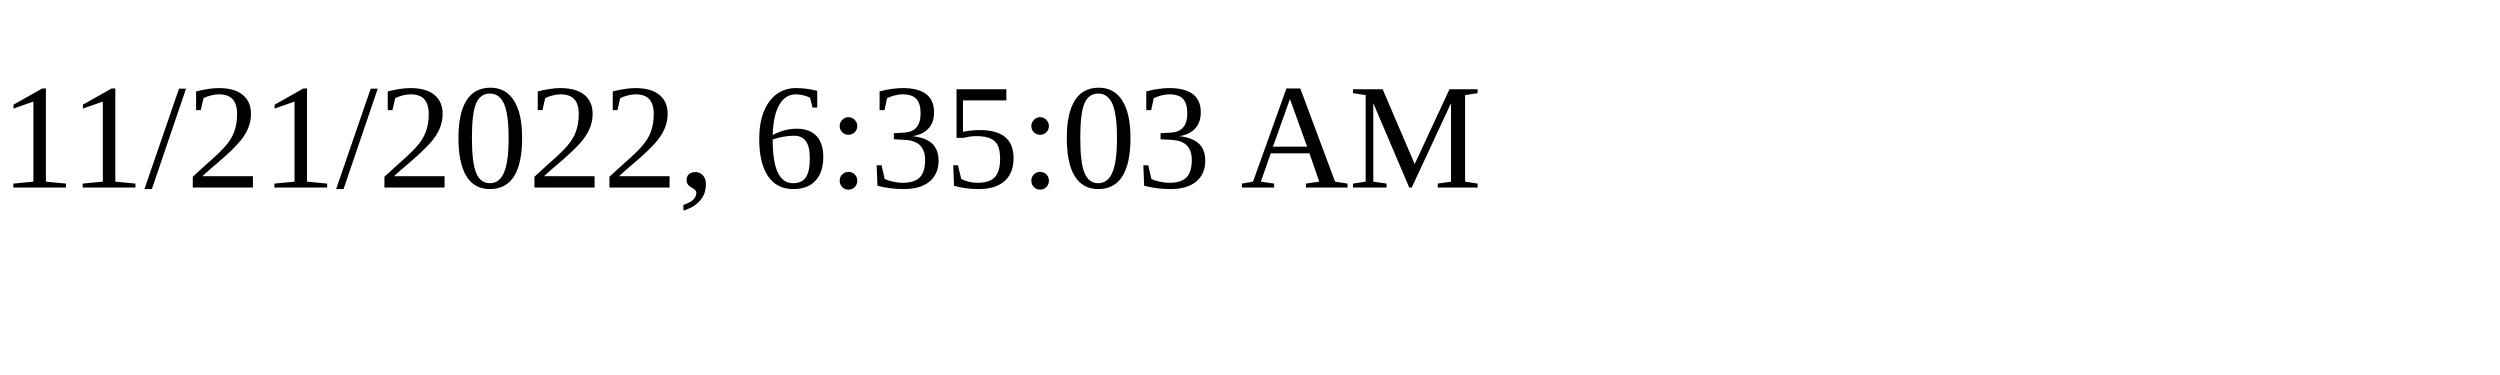
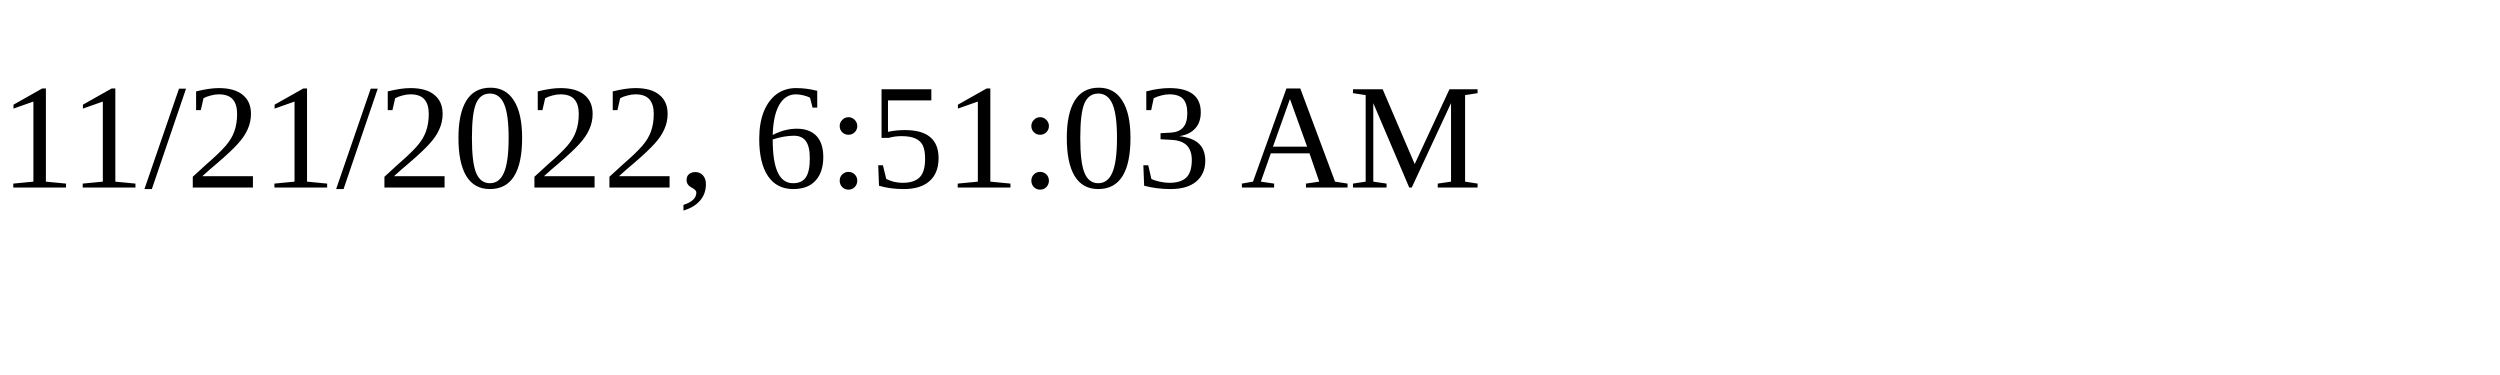
<svg xmlns="http://www.w3.org/2000/svg" height="30" width="200">
-   <text x="0" y="15">11/21/2022, 6:35:03 AM</text>
+   <text x="0" y="15">11/21/2022, 6:51:03 AM</text>
</svg>
